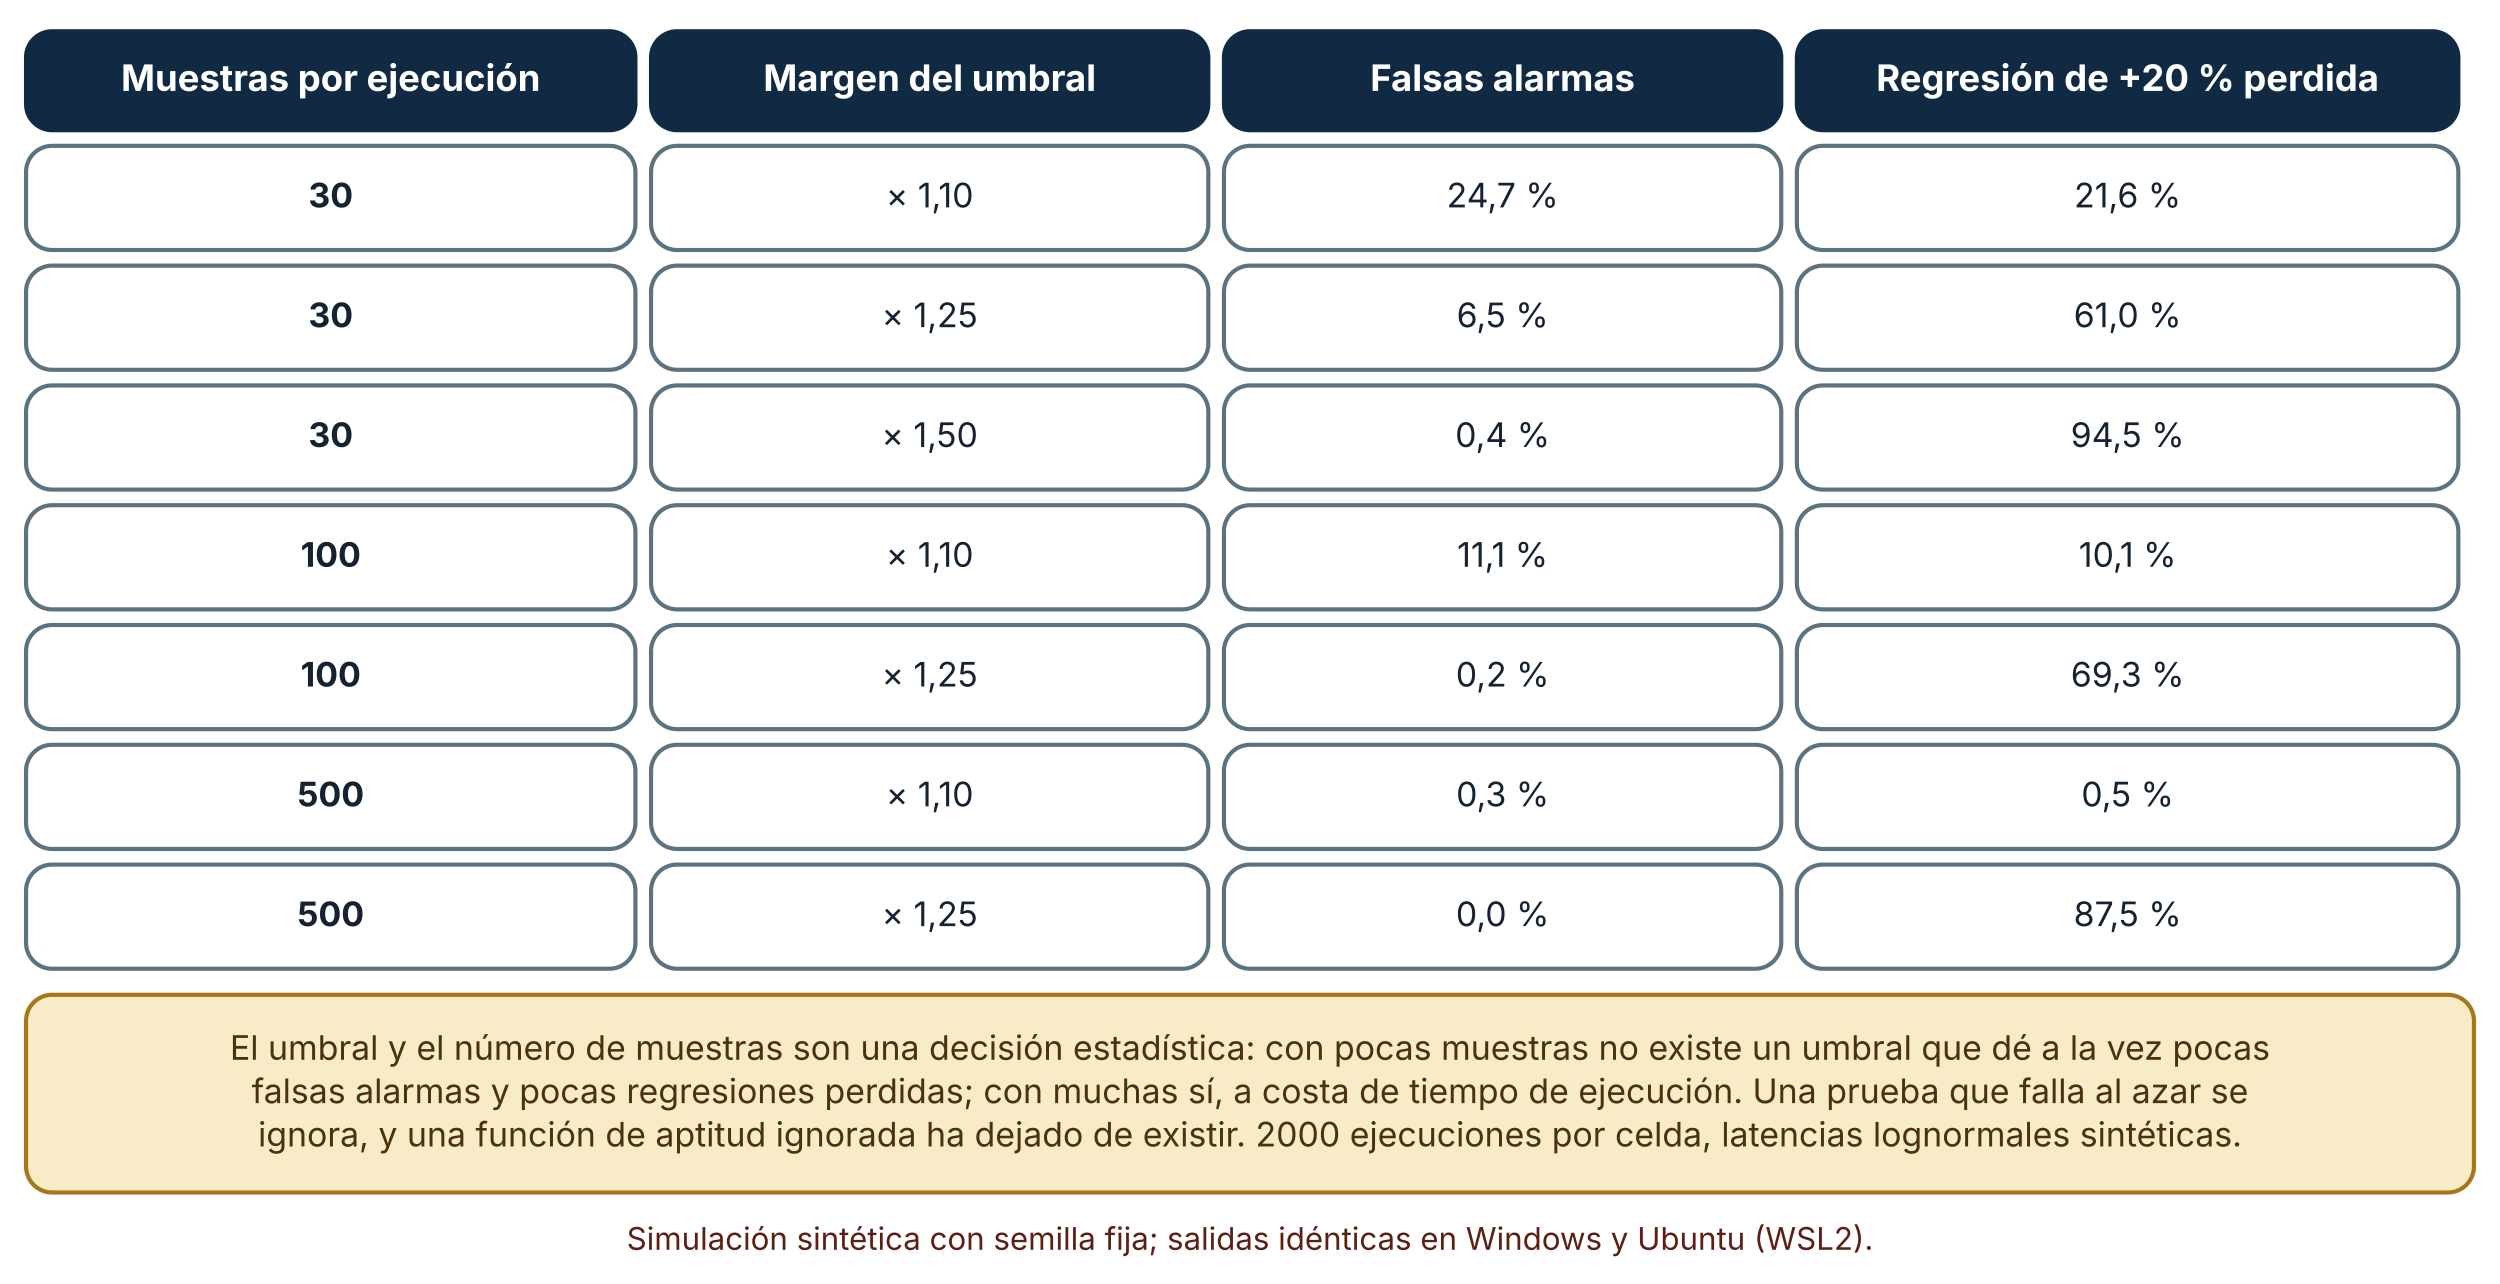
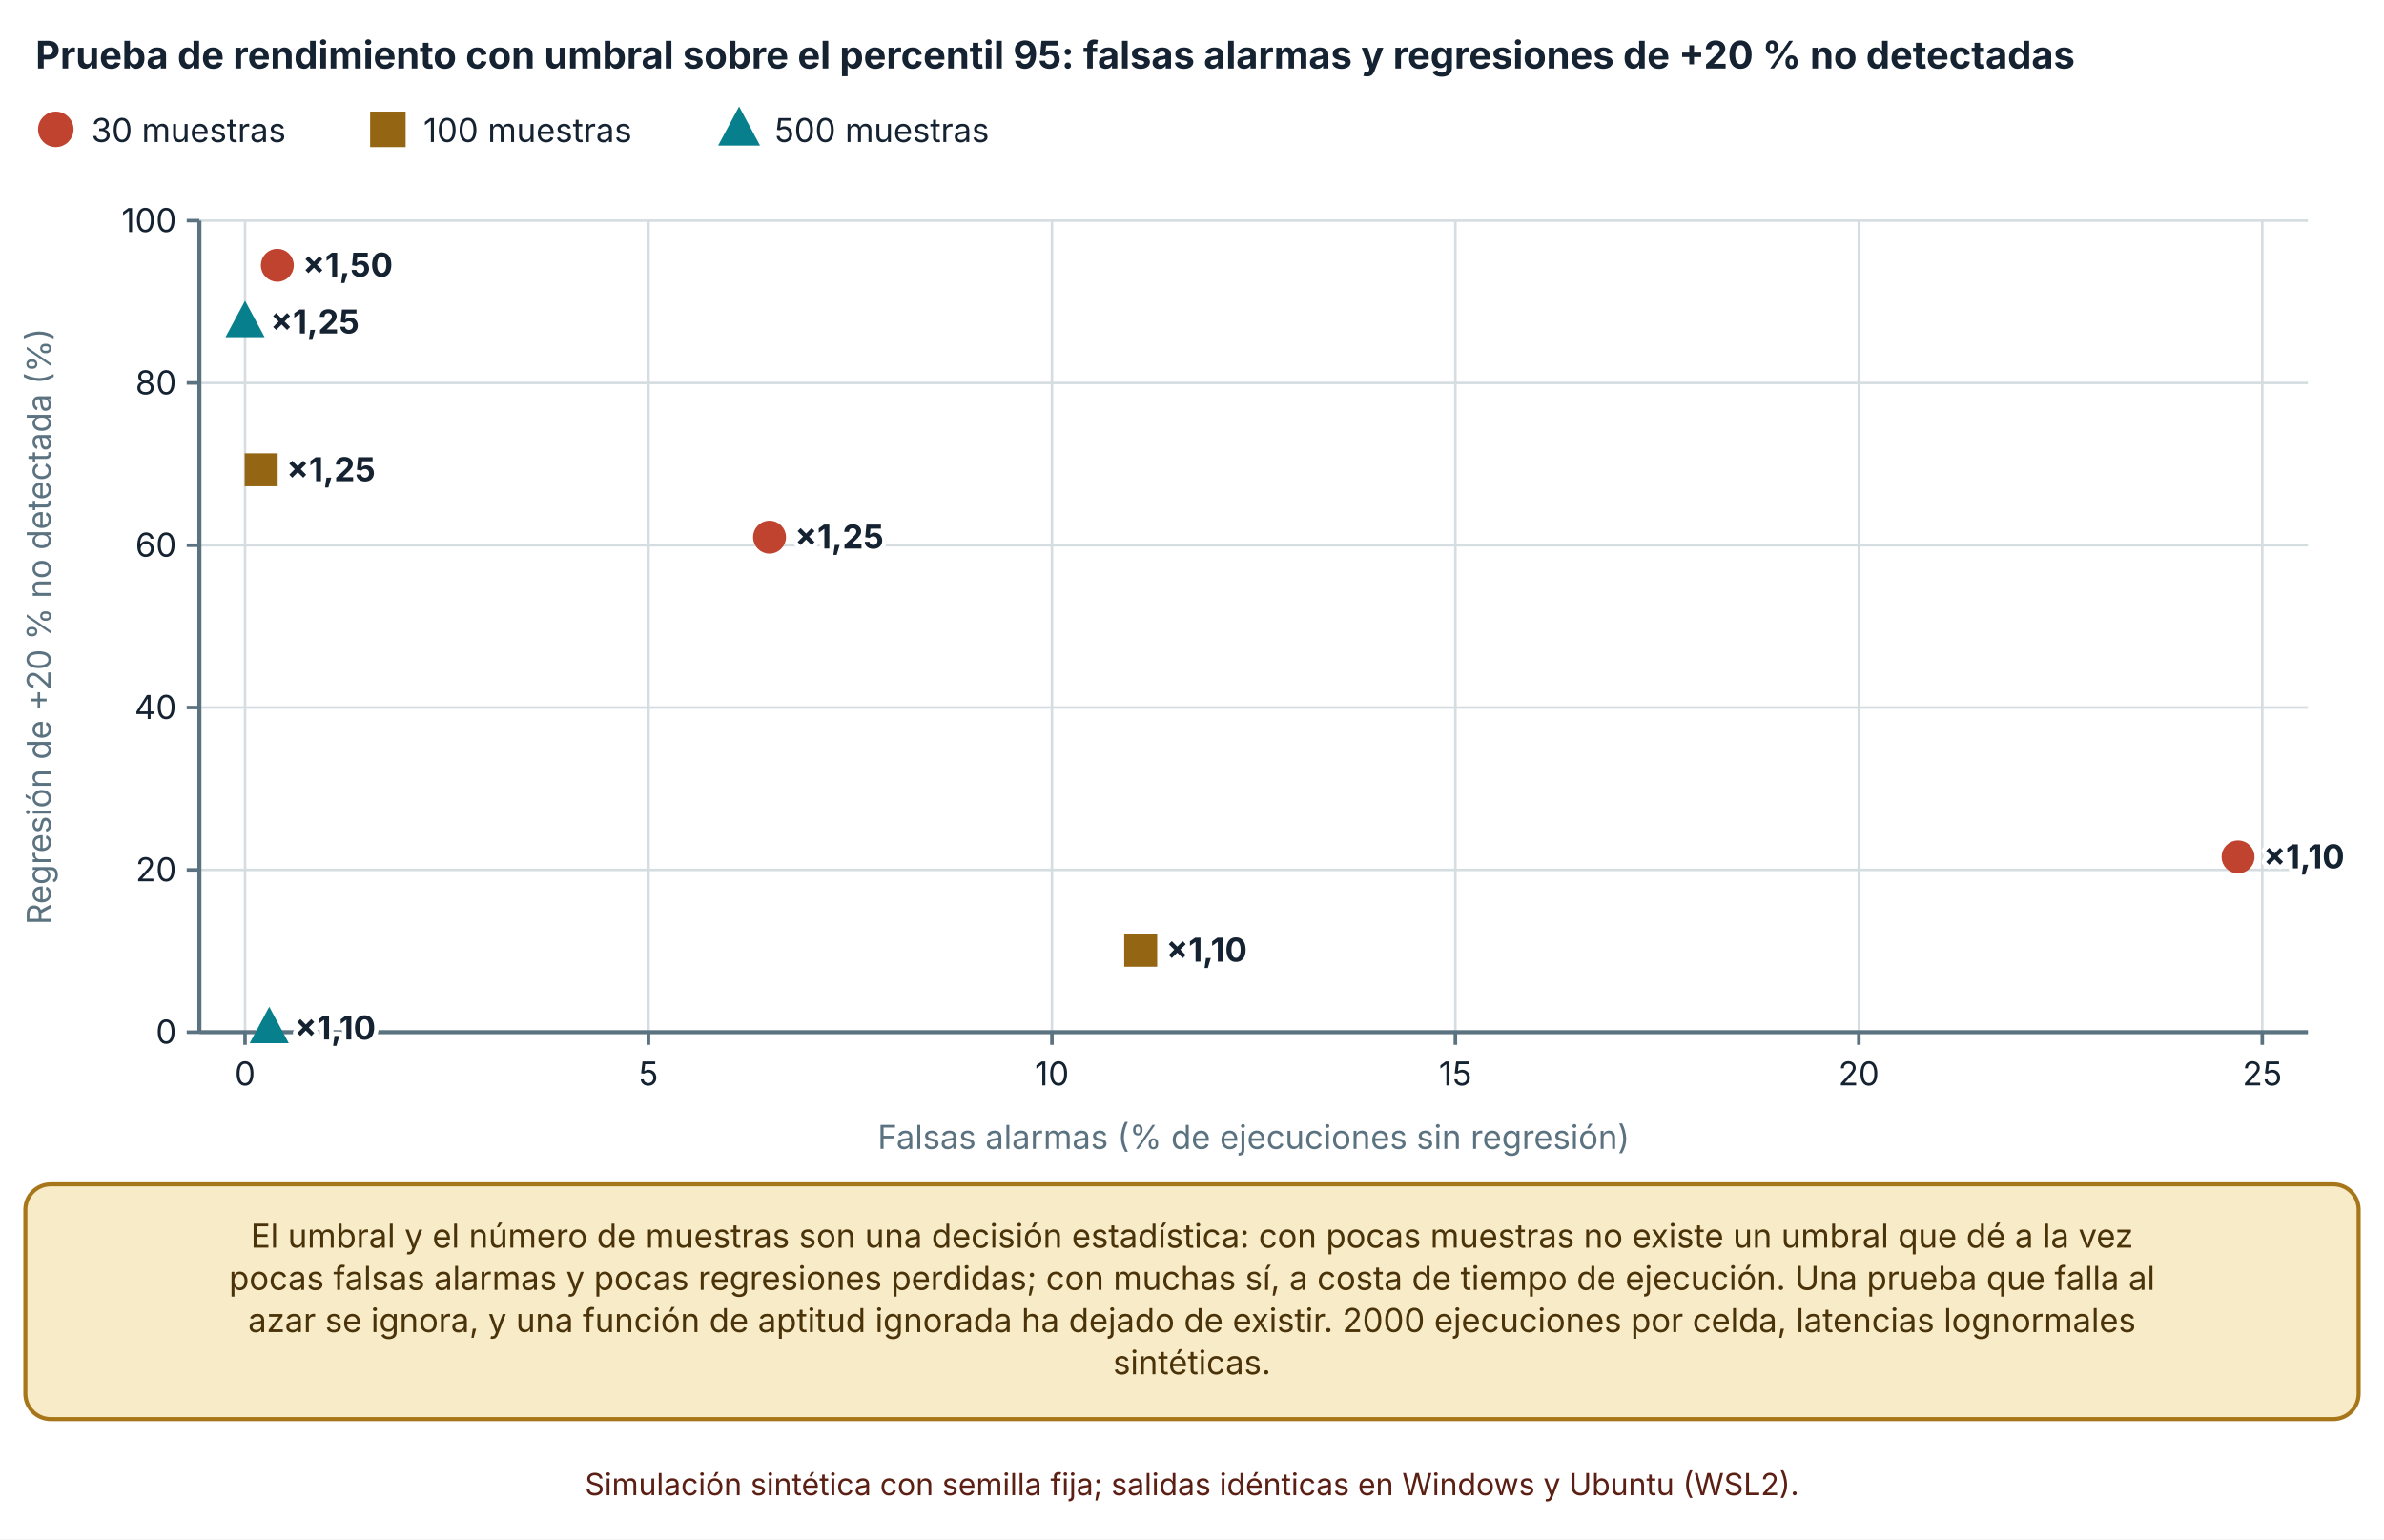
- <svg xmlns="http://www.w3.org/2000/svg" viewBox="0 0 960 493" width="960" height="493" role="img" aria-labelledby="t d" font-family="Inter, 'Segoe UI', system-ui, -apple-system, sans-serif">
+ <svg xmlns="http://www.w3.org/2000/svg" viewBox="0 0 940 607" width="940" height="607" role="img" aria-labelledby="t d" font-family="Inter, 'Segoe UI', system-ui, -apple-system, sans-serif">
  <defs>
    <marker id="arrow" viewBox="0 0 10 10" refX="9" refY="5" markerWidth="8" markerHeight="8" orient="auto-start-reverse">
      <path d="M0,0 L10,5 L0,10 z" fill="#32505f" />
    </marker>
    <marker id="arrow-coral" viewBox="0 0 10 10" refX="9" refY="5" markerWidth="8" markerHeight="8" orient="auto-start-reverse">
      <path d="M0,0 L10,5 L0,10 z" fill="#c0432f" />
    </marker>
  </defs>
-   <rect width="960" height="493" fill="#ffffff" />
-   <rect x="10" y="12" width="234" height="38" rx="10" fill="#102a43" stroke="#102a43" stroke-width="1.6" />
-   <text x="127" y="34.92" font-size="14" text-anchor="middle" font-weight="700" fill="#ffffff">
-     <tspan x="127" dy="0">Muestras por ejecución</tspan>
+   <rect width="940" height="607" fill="#ffffff" />
+   <text x="14" y="27" font-size="15" text-anchor="start" font-weight="700" fill="#142231">
+     <tspan x="14" dy="0">Prueba de rendimiento con umbral sobre el percentil 95: falsas alarmas y regresiones de +20 % no detectadas</tspan>
  </text>
-   <rect x="250" y="12" width="214" height="38" rx="10" fill="#102a43" stroke="#102a43" stroke-width="1.6" />
-   <text x="357" y="34.92" font-size="14" text-anchor="middle" font-weight="700" fill="#ffffff">
-     <tspan x="357" dy="0">Margen del umbral</tspan>
+   <circle cx="22" cy="51" r="6" fill="#c0432f" stroke="#c0432f" stroke-width="2" />
+   <text x="36" y="56" font-size="13" text-anchor="start" font-weight="400" fill="#142231">
+     <tspan x="36" dy="0">30 muestras</tspan>
  </text>
-   <rect x="470" y="12" width="214" height="38" rx="10" fill="#102a43" stroke="#102a43" stroke-width="1.6" />
-   <text x="577" y="34.92" font-size="14" text-anchor="middle" font-weight="700" fill="#ffffff">
-     <tspan x="577" dy="0">Falsas alarmas</tspan>
+   <rect x="146.94" y="45" width="12" height="12" fill="#946512" stroke="#946512" stroke-width="2" />
+   <text x="166.94" y="56" font-size="13" text-anchor="start" font-weight="400" fill="#142231">
+     <tspan x="166.94" dy="0">100 muestras</tspan>
  </text>
-   <rect x="690" y="12" width="254" height="38" rx="10" fill="#102a43" stroke="#102a43" stroke-width="1.6" />
-   <text x="817" y="34.92" font-size="14" text-anchor="middle" font-weight="700" fill="#ffffff">
-     <tspan x="817" dy="0">Regresión de +20 % perdida</tspan>
+   <polygon points="291.42,44.1 298.02,56.4 284.82,56.4" fill="#087f8c" stroke="#087f8c" stroke-width="2" />
+   <text x="305.42" y="56" font-size="13" text-anchor="start" font-weight="400" fill="#142231">
+     <tspan x="305.42" dy="0">500 muestras</tspan>
  </text>
-   <rect x="10" y="56" width="234" height="40" rx="10" fill="#ffffff" stroke="#5b7280" stroke-width="1.6" />
-   <text x="127" y="79.64" font-size="13" text-anchor="middle" font-weight="700" fill="#142231">
-     <tspan x="127" dy="0">30</tspan>
+   <line x1="78.62" y1="407" x2="910" y2="407" stroke="#d5dde1" stroke-width="1" />
+   <line x1="73.62" y1="407" x2="78.62" y2="407" stroke="#5b7280" stroke-width="1.4" />
+   <text x="69.62" y="411.5" font-size="13" text-anchor="end" font-weight="400" fill="#142231">
+     <tspan x="69.62" dy="0">0</tspan>
  </text>
-   <rect x="250" y="56" width="214" height="40" rx="10" fill="#ffffff" stroke="#5b7280" stroke-width="1.6" />
-   <text x="357" y="79.64" font-size="13" text-anchor="middle" font-weight="400" fill="#142231">
-     <tspan x="357" dy="0">× 1,10</tspan>
+   <line x1="78.62" y1="343" x2="910" y2="343" stroke="#d5dde1" stroke-width="1" />
+   <line x1="73.62" y1="343" x2="78.62" y2="343" stroke="#5b7280" stroke-width="1.4" />
+   <text x="69.62" y="347.5" font-size="13" text-anchor="end" font-weight="400" fill="#142231">
+     <tspan x="69.62" dy="0">20</tspan>
  </text>
-   <rect x="470" y="56" width="214" height="40" rx="10" fill="#ffffff" stroke="#5b7280" stroke-width="1.6" />
-   <text x="577" y="79.64" font-size="13" text-anchor="middle" font-weight="400" fill="#142231">
-     <tspan x="577" dy="0">24,7 %</tspan>
+   <line x1="78.62" y1="279" x2="910" y2="279" stroke="#d5dde1" stroke-width="1" />
+   <line x1="73.62" y1="279" x2="78.62" y2="279" stroke="#5b7280" stroke-width="1.4" />
+   <text x="69.62" y="283.5" font-size="13" text-anchor="end" font-weight="400" fill="#142231">
+     <tspan x="69.62" dy="0">40</tspan>
  </text>
-   <rect x="690" y="56" width="254" height="40" rx="10" fill="#ffffff" stroke="#5b7280" stroke-width="1.6" />
-   <text x="817" y="79.64" font-size="13" text-anchor="middle" font-weight="400" fill="#142231">
-     <tspan x="817" dy="0">21,6 %</tspan>
+   <line x1="78.62" y1="215" x2="910" y2="215" stroke="#d5dde1" stroke-width="1" />
+   <line x1="73.62" y1="215" x2="78.62" y2="215" stroke="#5b7280" stroke-width="1.4" />
+   <text x="69.62" y="219.5" font-size="13" text-anchor="end" font-weight="400" fill="#142231">
+     <tspan x="69.62" dy="0">60</tspan>
  </text>
-   <rect x="10" y="102" width="234" height="40" rx="10" fill="#ffffff" stroke="#5b7280" stroke-width="1.6" />
-   <text x="127" y="125.64" font-size="13" text-anchor="middle" font-weight="700" fill="#142231">
-     <tspan x="127" dy="0">30</tspan>
+   <line x1="78.62" y1="151" x2="910" y2="151" stroke="#d5dde1" stroke-width="1" />
+   <line x1="73.62" y1="151" x2="78.62" y2="151" stroke="#5b7280" stroke-width="1.4" />
+   <text x="69.62" y="155.5" font-size="13" text-anchor="end" font-weight="400" fill="#142231">
+     <tspan x="69.62" dy="0">80</tspan>
  </text>
-   <rect x="250" y="102" width="214" height="40" rx="10" fill="#ffffff" stroke="#5b7280" stroke-width="1.6" />
-   <text x="357" y="125.64" font-size="13" text-anchor="middle" font-weight="400" fill="#142231">
-     <tspan x="357" dy="0">× 1,25</tspan>
+   <line x1="78.62" y1="87" x2="910" y2="87" stroke="#d5dde1" stroke-width="1" />
+   <line x1="73.62" y1="87" x2="78.62" y2="87" stroke="#5b7280" stroke-width="1.4" />
+   <text x="69.62" y="91.5" font-size="13" text-anchor="end" font-weight="400" fill="#142231">
+     <tspan x="69.62" dy="0">100</tspan>
  </text>
-   <rect x="470" y="102" width="214" height="40" rx="10" fill="#ffffff" stroke="#5b7280" stroke-width="1.6" />
-   <text x="577" y="125.64" font-size="13" text-anchor="middle" font-weight="400" fill="#142231">
-     <tspan x="577" dy="0">6,5 %</tspan>
+   <line x1="78.62" y1="87" x2="78.62" y2="407" stroke="#5b7280" stroke-width="1.6" />
+   <line x1="96.62" y1="87" x2="96.62" y2="407" stroke="#d5dde1" stroke-width="1" />
+   <line x1="96.62" y1="407" x2="96.62" y2="412" stroke="#5b7280" stroke-width="1.4" />
+   <text x="96.62" y="428" font-size="13" text-anchor="middle" font-weight="400" fill="#142231">
+     <tspan x="96.62" dy="0">0</tspan>
  </text>
-   <rect x="690" y="102" width="254" height="40" rx="10" fill="#ffffff" stroke="#5b7280" stroke-width="1.6" />
-   <text x="817" y="125.64" font-size="13" text-anchor="middle" font-weight="400" fill="#142231">
-     <tspan x="817" dy="0">61,0 %</tspan>
+   <line x1="255.696" y1="87" x2="255.696" y2="407" stroke="#d5dde1" stroke-width="1" />
+   <line x1="255.696" y1="407" x2="255.696" y2="412" stroke="#5b7280" stroke-width="1.4" />
+   <text x="255.696" y="428" font-size="13" text-anchor="middle" font-weight="400" fill="#142231">
+     <tspan x="255.696" dy="0">5</tspan>
  </text>
-   <rect x="10" y="148" width="234" height="40" rx="10" fill="#ffffff" stroke="#5b7280" stroke-width="1.6" />
-   <text x="127" y="171.64" font-size="13" text-anchor="middle" font-weight="700" fill="#142231">
-     <tspan x="127" dy="0">30</tspan>
+   <line x1="414.772" y1="87" x2="414.772" y2="407" stroke="#d5dde1" stroke-width="1" />
+   <line x1="414.772" y1="407" x2="414.772" y2="412" stroke="#5b7280" stroke-width="1.4" />
+   <text x="414.772" y="428" font-size="13" text-anchor="middle" font-weight="400" fill="#142231">
+     <tspan x="414.772" dy="0">10</tspan>
  </text>
-   <rect x="250" y="148" width="214" height="40" rx="10" fill="#ffffff" stroke="#5b7280" stroke-width="1.6" />
-   <text x="357" y="171.64" font-size="13" text-anchor="middle" font-weight="400" fill="#142231">
-     <tspan x="357" dy="0">× 1,50</tspan>
+   <line x1="573.848" y1="87" x2="573.848" y2="407" stroke="#d5dde1" stroke-width="1" />
+   <line x1="573.848" y1="407" x2="573.848" y2="412" stroke="#5b7280" stroke-width="1.4" />
+   <text x="573.848" y="428" font-size="13" text-anchor="middle" font-weight="400" fill="#142231">
+     <tspan x="573.848" dy="0">15</tspan>
  </text>
-   <rect x="470" y="148" width="214" height="40" rx="10" fill="#ffffff" stroke="#5b7280" stroke-width="1.6" />
-   <text x="577" y="171.64" font-size="13" text-anchor="middle" font-weight="400" fill="#142231">
-     <tspan x="577" dy="0">0,4 %</tspan>
+   <line x1="732.924" y1="87" x2="732.924" y2="407" stroke="#d5dde1" stroke-width="1" />
+   <line x1="732.924" y1="407" x2="732.924" y2="412" stroke="#5b7280" stroke-width="1.4" />
+   <text x="732.924" y="428" font-size="13" text-anchor="middle" font-weight="400" fill="#142231">
+     <tspan x="732.924" dy="0">20</tspan>
  </text>
-   <rect x="690" y="148" width="254" height="40" rx="10" fill="#ffffff" stroke="#5b7280" stroke-width="1.6" />
-   <text x="817" y="171.64" font-size="13" text-anchor="middle" font-weight="400" fill="#142231">
-     <tspan x="817" dy="0">94,5 %</tspan>
+   <line x1="892" y1="87" x2="892" y2="407" stroke="#d5dde1" stroke-width="1" />
+   <line x1="892" y1="407" x2="892" y2="412" stroke="#5b7280" stroke-width="1.4" />
+   <text x="892" y="428" font-size="13" text-anchor="middle" font-weight="400" fill="#142231">
+     <tspan x="892" dy="0">25</tspan>
  </text>
-   <rect x="10" y="194" width="234" height="40" rx="10" fill="#ffffff" stroke="#5b7280" stroke-width="1.6" />
-   <text x="127" y="217.64" font-size="13" text-anchor="middle" font-weight="700" fill="#142231">
-     <tspan x="127" dy="0">100</tspan>
+   <line x1="78.62" y1="407" x2="910" y2="407" stroke="#5b7280" stroke-width="1.6" />
+   <text x="20" y="247" font-size="13" text-anchor="middle" font-weight="400" fill="#5b7280" transform="rotate(-90 20 247)">Regresión de +20 % no detectada (%)</text>
+   <text x="494.31" y="453" font-size="13" text-anchor="middle" font-weight="400" fill="#5b7280">
+     <tspan x="494.31" dy="0">Falsas alarmas (% de ejecuciones sin regresión)</tspan>
  </text>
-   <rect x="250" y="194" width="214" height="40" rx="10" fill="#ffffff" stroke="#5b7280" stroke-width="1.6" />
-   <text x="357" y="217.64" font-size="13" text-anchor="middle" font-weight="400" fill="#142231">
-     <tspan x="357" dy="0">× 1,10</tspan>
+   <circle cx="882.455" cy="337.88" r="5.5" fill="#c0432f" stroke="#c0432f" stroke-width="2" />
+   <text x="892.455" y="342.38" font-size="13" text-anchor="start" font-weight="700" fill="#142231" stroke="#ffffff" stroke-width="3.5" stroke-linejoin="round" paint-order="stroke">
+     <tspan x="892.455" dy="0">×1,10</tspan>
  </text>
-   <rect x="470" y="194" width="214" height="40" rx="10" fill="#ffffff" stroke="#5b7280" stroke-width="1.6" />
-   <text x="577" y="217.64" font-size="13" text-anchor="middle" font-weight="400" fill="#142231">
-     <tspan x="577" dy="0">11,1 %</tspan>
+   <circle cx="303.419" cy="211.8" r="5.5" fill="#c0432f" stroke="#c0432f" stroke-width="2" />
+   <text x="313.419" y="216.3" font-size="13" text-anchor="start" font-weight="700" fill="#142231" stroke="#ffffff" stroke-width="3.5" stroke-linejoin="round" paint-order="stroke">
+     <tspan x="313.419" dy="0">×1,25</tspan>
  </text>
-   <rect x="690" y="194" width="254" height="40" rx="10" fill="#ffffff" stroke="#5b7280" stroke-width="1.6" />
-   <text x="817" y="217.64" font-size="13" text-anchor="middle" font-weight="400" fill="#142231">
-     <tspan x="817" dy="0">10,1 %</tspan>
+   <circle cx="109.346" cy="104.6" r="5.5" fill="#c0432f" stroke="#c0432f" stroke-width="2" />
+   <text x="119.346" y="109.1" font-size="13" text-anchor="start" font-weight="700" fill="#142231" stroke="#ffffff" stroke-width="3.5" stroke-linejoin="round" paint-order="stroke">
+     <tspan x="119.346" dy="0">×1,50</tspan>
  </text>
-   <rect x="10" y="240" width="234" height="40" rx="10" fill="#ffffff" stroke="#5b7280" stroke-width="1.6" />
-   <text x="127" y="263.64" font-size="13" text-anchor="middle" font-weight="700" fill="#142231">
-     <tspan x="127" dy="0">100</tspan>
+   <rect x="444.269" y="369.18" width="11" height="11" fill="#946512" stroke="#946512" stroke-width="2" />
+   <text x="459.769" y="379.18" font-size="13" text-anchor="start" font-weight="700" fill="#142231" stroke="#ffffff" stroke-width="3.5" stroke-linejoin="round" paint-order="stroke">
+     <tspan x="459.769" dy="0">×1,10</tspan>
  </text>
-   <rect x="250" y="240" width="214" height="40" rx="10" fill="#ffffff" stroke="#5b7280" stroke-width="1.6" />
-   <text x="357" y="263.64" font-size="13" text-anchor="middle" font-weight="400" fill="#142231">
-     <tspan x="357" dy="0">× 1,25</tspan>
+   <rect x="97.483" y="179.74" width="11" height="11" fill="#946512" stroke="#946512" stroke-width="2" />
+   <text x="112.983" y="189.74" font-size="13" text-anchor="start" font-weight="700" fill="#142231" stroke="#ffffff" stroke-width="3.5" stroke-linejoin="round" paint-order="stroke">
+     <tspan x="112.983" dy="0">×1,25</tspan>
  </text>
-   <rect x="470" y="240" width="214" height="40" rx="10" fill="#ffffff" stroke="#5b7280" stroke-width="1.6" />
-   <text x="577" y="263.64" font-size="13" text-anchor="middle" font-weight="400" fill="#142231">
-     <tspan x="577" dy="0">0,2 %</tspan>
+   <polygon points="106.165,399.075 112.215,410.35 100.115,410.35" fill="#087f8c" stroke="#087f8c" stroke-width="2" />
+   <text x="116.165" y="409.9" font-size="13" text-anchor="start" font-weight="700" fill="#142231" stroke="#ffffff" stroke-width="3.5" stroke-linejoin="round" paint-order="stroke">
+     <tspan x="116.165" dy="0">×1,10</tspan>
  </text>
-   <rect x="690" y="240" width="254" height="40" rx="10" fill="#ffffff" stroke="#5b7280" stroke-width="1.6" />
-   <text x="817" y="263.64" font-size="13" text-anchor="middle" font-weight="400" fill="#142231">
-     <tspan x="817" dy="0">69,3 %</tspan>
+   <polygon points="96.62,120.675 102.67,131.95 90.57,131.95" fill="#087f8c" stroke="#087f8c" stroke-width="2" />
+   <text x="106.62" y="131.5" font-size="13" text-anchor="start" font-weight="700" fill="#142231" stroke="#ffffff" stroke-width="3.5" stroke-linejoin="round" paint-order="stroke">
+     <tspan x="106.62" dy="0">×1,25</tspan>
  </text>
-   <rect x="10" y="286" width="234" height="40" rx="10" fill="#ffffff" stroke="#5b7280" stroke-width="1.6" />
-   <text x="127" y="309.64" font-size="13" text-anchor="middle" font-weight="700" fill="#142231">
-     <tspan x="127" dy="0">500</tspan>
+   <rect x="10" y="467" width="920" height="92.56" rx="10" fill="#f7ebc8" stroke="#a8761a" stroke-width="1.6" />
+   <text x="470" y="491.96" font-size="13" text-anchor="middle" font-weight="400" fill="#4a3209">
+     <tspan x="470" dy="0">El umbral y el número de muestras son una decisión estadística: con pocas muestras no existe un umbral que dé a la vez</tspan>
  </text>
-   <rect x="250" y="286" width="214" height="40" rx="10" fill="#ffffff" stroke="#5b7280" stroke-width="1.6" />
-   <text x="357" y="309.64" font-size="13" text-anchor="middle" font-weight="400" fill="#142231">
-     <tspan x="357" dy="0">× 1,10</tspan>
+   <text x="470" y="508.6" font-size="13" text-anchor="middle" font-weight="400" fill="#4a3209">
+     <tspan x="470" dy="0">pocas falsas alarmas y pocas regresiones perdidas; con muchas sí, a costa de tiempo de ejecución. Una prueba que falla al</tspan>
  </text>
-   <rect x="470" y="286" width="214" height="40" rx="10" fill="#ffffff" stroke="#5b7280" stroke-width="1.6" />
-   <text x="577" y="309.64" font-size="13" text-anchor="middle" font-weight="400" fill="#142231">
-     <tspan x="577" dy="0">0,3 %</tspan>
+   <text x="470" y="525.24" font-size="13" text-anchor="middle" font-weight="400" fill="#4a3209">
+     <tspan x="470" dy="0">azar se ignora, y una función de aptitud ignorada ha dejado de existir. 2000 ejecuciones por celda, latencias lognormales</tspan>
  </text>
-   <rect x="690" y="286" width="254" height="40" rx="10" fill="#ffffff" stroke="#5b7280" stroke-width="1.6" />
-   <text x="817" y="309.64" font-size="13" text-anchor="middle" font-weight="400" fill="#142231">
-     <tspan x="817" dy="0">0,5 %</tspan>
+   <text x="470" y="541.88" font-size="13" text-anchor="middle" font-weight="400" fill="#4a3209">
+     <tspan x="470" dy="0">sintéticas.</tspan>
  </text>
-   <rect x="10" y="332" width="234" height="40" rx="10" fill="#ffffff" stroke="#5b7280" stroke-width="1.6" />
-   <text x="127" y="355.64" font-size="13" text-anchor="middle" font-weight="700" fill="#142231">
-     <tspan x="127" dy="0">500</tspan>
-   </text>
-   <rect x="250" y="332" width="214" height="40" rx="10" fill="#ffffff" stroke="#5b7280" stroke-width="1.6" />
-   <text x="357" y="355.64" font-size="13" text-anchor="middle" font-weight="400" fill="#142231">
-     <tspan x="357" dy="0">× 1,25</tspan>
-   </text>
-   <rect x="470" y="332" width="214" height="40" rx="10" fill="#ffffff" stroke="#5b7280" stroke-width="1.6" />
-   <text x="577" y="355.64" font-size="13" text-anchor="middle" font-weight="400" fill="#142231">
-     <tspan x="577" dy="0">0,0 %</tspan>
-   </text>
-   <rect x="690" y="332" width="254" height="40" rx="10" fill="#ffffff" stroke="#5b7280" stroke-width="1.6" />
-   <text x="817" y="355.64" font-size="13" text-anchor="middle" font-weight="400" fill="#142231">
-     <tspan x="817" dy="0">87,5 %</tspan>
-   </text>
-   <rect x="10" y="382" width="940" height="75.92" rx="10" fill="#f7ebc8" stroke="#a8761a" stroke-width="1.6" />
-   <text x="480" y="406.96" font-size="13" text-anchor="middle" font-weight="400" fill="#4a3209">
-     <tspan x="480" dy="0">El umbral y el número de muestras son una decisión estadística: con pocas muestras no existe un umbral que dé a la vez pocas</tspan>
-   </text>
-   <text x="480" y="423.6" font-size="13" text-anchor="middle" font-weight="400" fill="#4a3209">
-     <tspan x="480" dy="0">falsas alarmas y pocas regresiones perdidas; con muchas sí, a costa de tiempo de ejecución. Una prueba que falla al azar se</tspan>
-   </text>
-   <text x="480" y="440.24" font-size="13" text-anchor="middle" font-weight="400" fill="#4a3209">
-     <tspan x="480" dy="0">ignora, y una función de aptitud ignorada ha dejado de existir. 2000 ejecuciones por celda, latencias lognormales sintéticas.</tspan>
-   </text>
-   <text x="480" y="479.92" font-size="12" text-anchor="middle" font-weight="400" fill="#5c1f14">
-     <tspan x="480" dy="0">Simulación sintética con semilla fija; salidas idénticas en Windows y Ubuntu (WSL2).</tspan>
+   <text x="470" y="589.56" font-size="12" text-anchor="middle" font-weight="400" fill="#5c1f14">
+     <tspan x="470" dy="0">Simulación sintética con semilla fija; salidas idénticas en Windows y Ubuntu (WSL2).</tspan>
  </text>
</svg>
